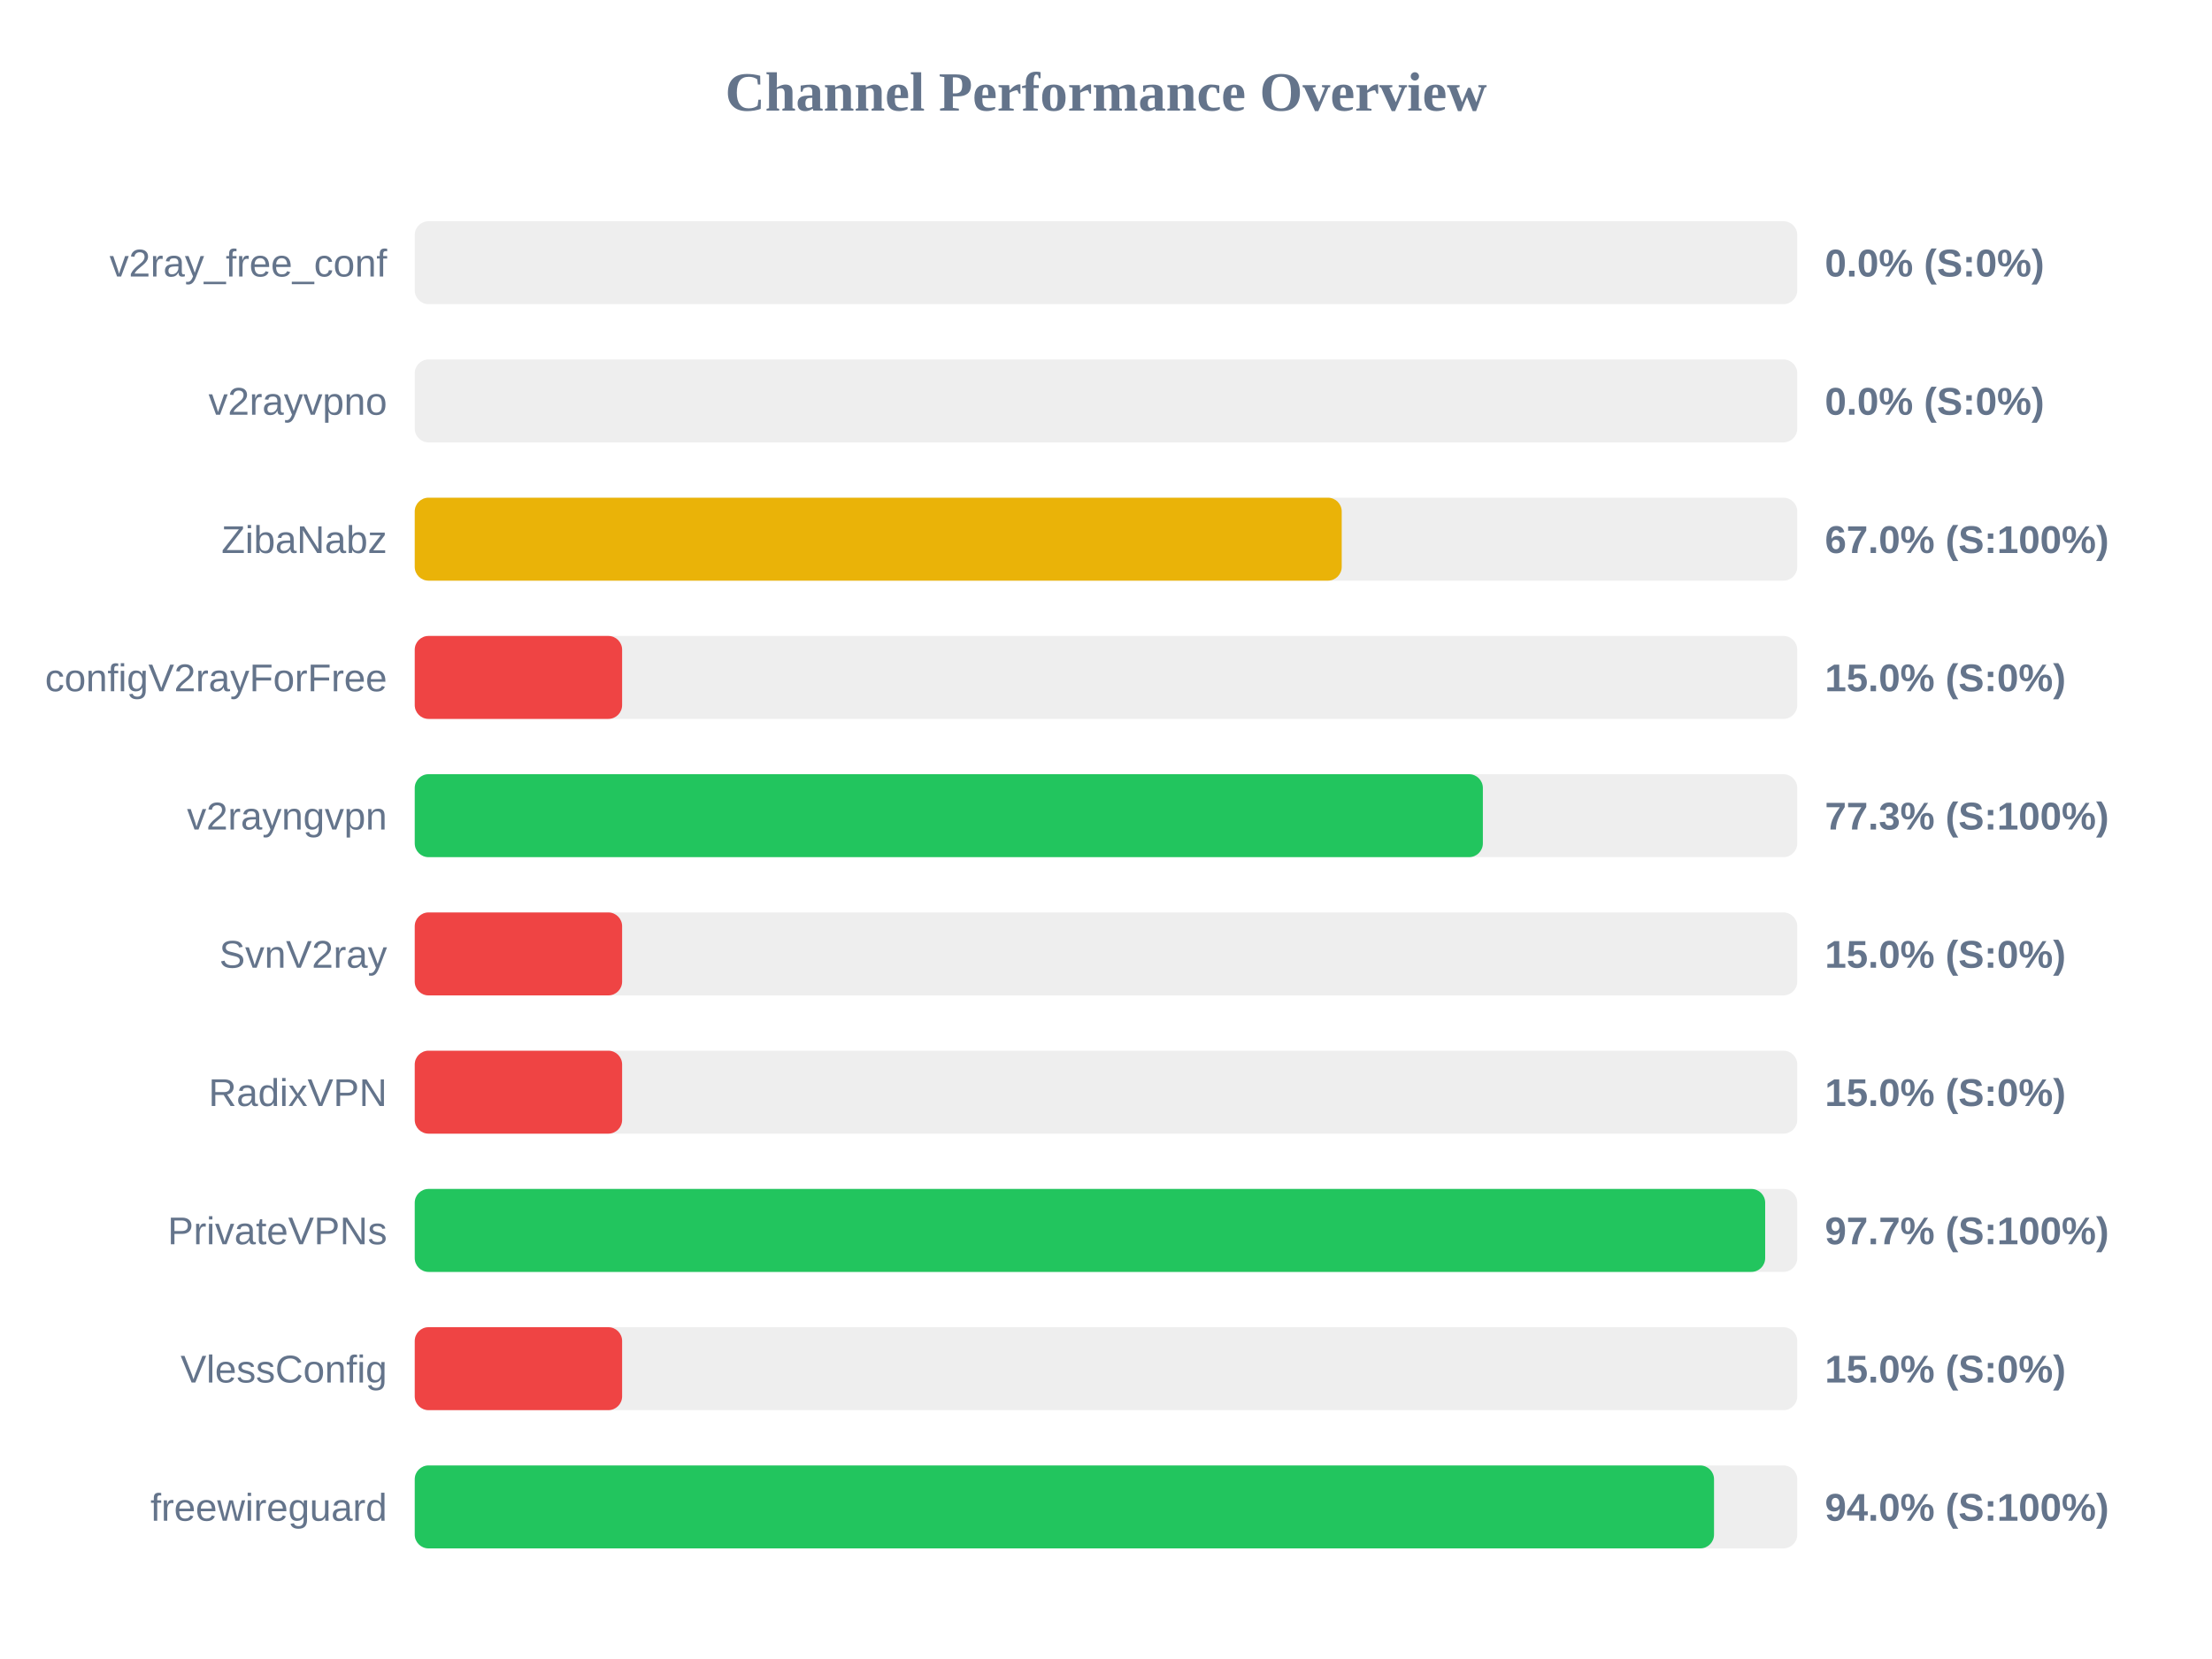
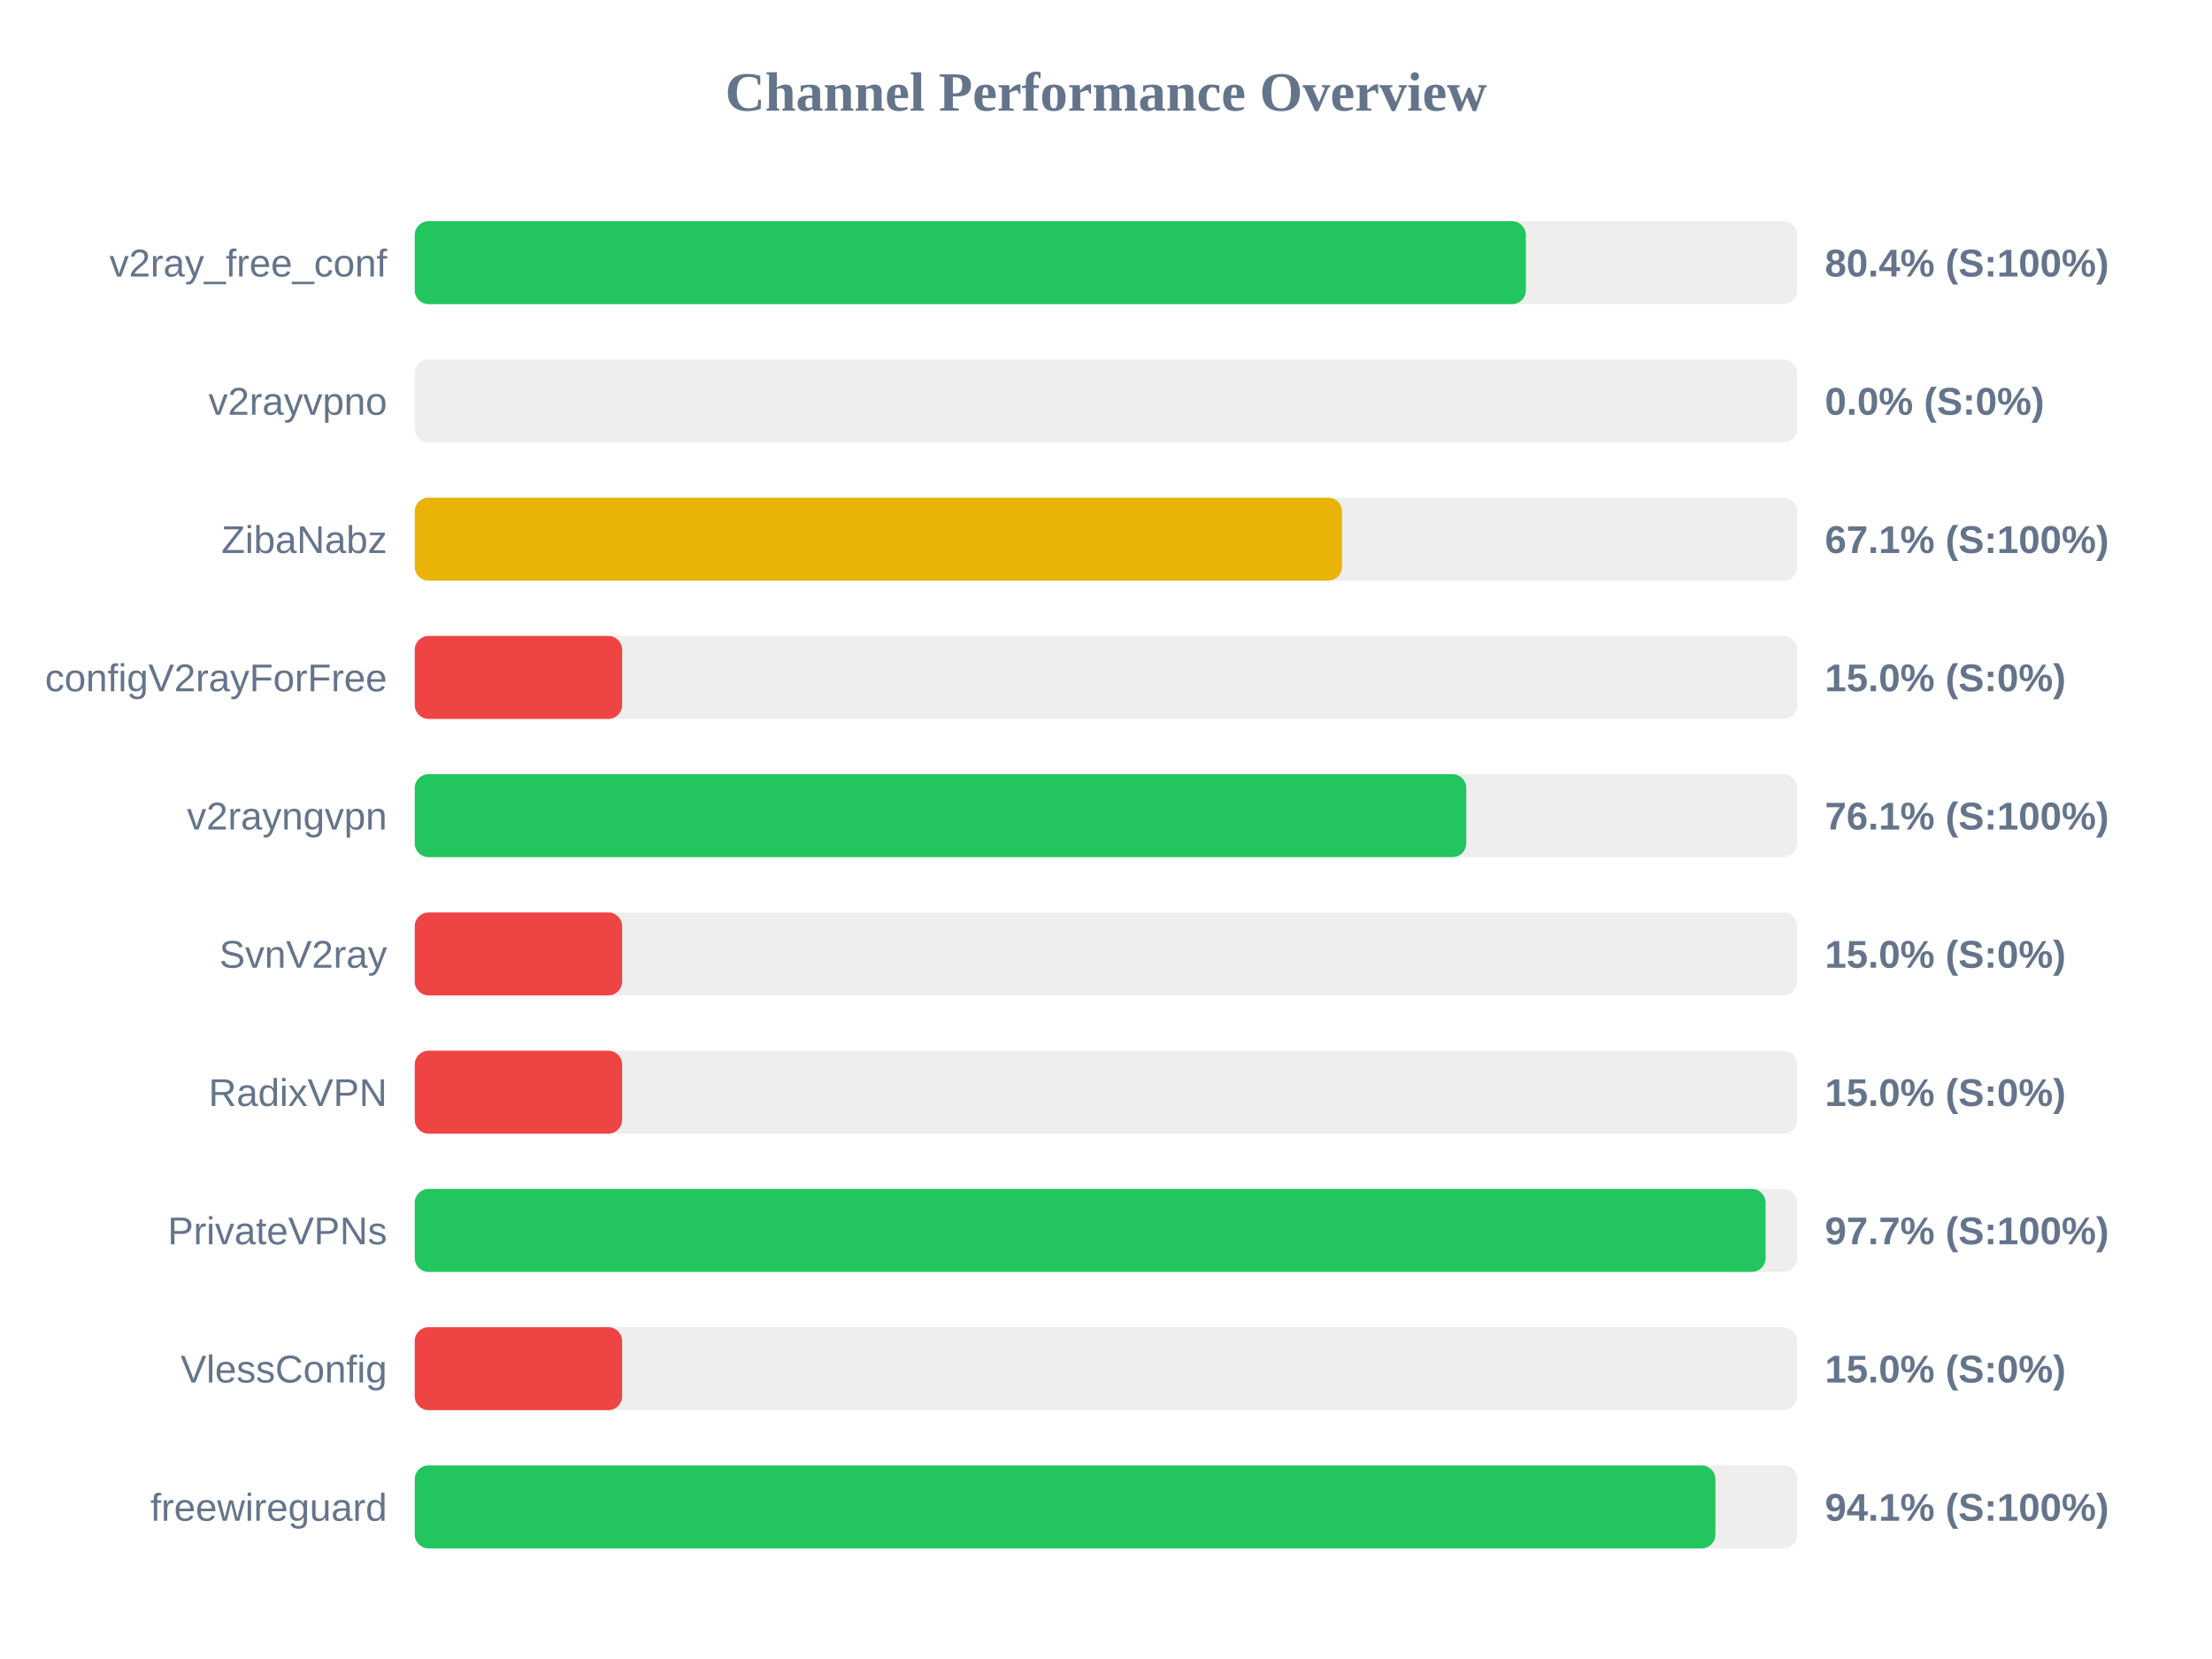
<svg xmlns="http://www.w3.org/2000/svg" width="800" height="600" version="1.1">
  <style>
        .row { font: 14px Arial; fill: #64748b; }
        .score { font: bold 14px Arial; fill: #64748b; }
    </style>
  <text x="400" y="40" text-anchor="middle" font-size="20px" font-weight="bold" fill="#64748b">Channel Performance Overview</text>
  <rect x="150" y="80" width="500" height="30" fill="#eee" rx="5" />
-   <rect x="150" y="80" width="0.0" height="30" fill="#ef4444" rx="5" />
+   <rect x="150" y="80" width="401.85" height="30" fill="#22c55e" rx="5" />
  <text x="140" y="100" text-anchor="end" class="row">v2ray_free_conf</text>
-   <text x="660" y="100" text-anchor="start" class="score">0.0% (S:0%)</text>
+   <text x="660" y="100" text-anchor="start" class="score">80.4% (S:100%)</text>
  <rect x="150" y="130" width="500" height="30" fill="#eee" rx="5" />
  <rect x="150" y="130" width="0.0" height="30" fill="#ef4444" rx="5" />
  <text x="140" y="150" text-anchor="end" class="row">v2rayvpno</text>
  <text x="660" y="150" text-anchor="start" class="score">0.0% (S:0%)</text>
  <rect x="150" y="180" width="500" height="30" fill="#eee" rx="5" />
-   <rect x="150" y="180" width="335.25" height="30" fill="#eab308" rx="5" />
+   <rect x="150" y="180" width="335.35" height="30" fill="#eab308" rx="5" />
  <text x="140" y="200" text-anchor="end" class="row">ZibaNabz</text>
-   <text x="660" y="200" text-anchor="start" class="score">67.0% (S:100%)</text>
+   <text x="660" y="200" text-anchor="start" class="score">67.1% (S:100%)</text>
  <rect x="150" y="230" width="500" height="30" fill="#eee" rx="5" />
  <rect x="150" y="230" width="75.0" height="30" fill="#ef4444" rx="5" />
  <text x="140" y="250" text-anchor="end" class="row">configV2rayForFree</text>
  <text x="660" y="250" text-anchor="start" class="score">15.0% (S:0%)</text>
  <rect x="150" y="280" width="500" height="30" fill="#eee" rx="5" />
-   <rect x="150" y="280" width="386.3" height="30" fill="#22c55e" rx="5" />
+   <rect x="150" y="280" width="380.3" height="30" fill="#22c55e" rx="5" />
  <text x="140" y="300" text-anchor="end" class="row">v2rayngvpn</text>
-   <text x="660" y="300" text-anchor="start" class="score">77.3% (S:100%)</text>
+   <text x="660" y="300" text-anchor="start" class="score">76.1% (S:100%)</text>
  <rect x="150" y="330" width="500" height="30" fill="#eee" rx="5" />
  <rect x="150" y="330" width="75.0" height="30" fill="#ef4444" rx="5" />
  <text x="140" y="350" text-anchor="end" class="row">SvnV2ray</text>
  <text x="660" y="350" text-anchor="start" class="score">15.0% (S:0%)</text>
  <rect x="150" y="380" width="500" height="30" fill="#eee" rx="5" />
  <rect x="150" y="380" width="75.0" height="30" fill="#ef4444" rx="5" />
  <text x="140" y="400" text-anchor="end" class="row">RadixVPN</text>
  <text x="660" y="400" text-anchor="start" class="score">15.0% (S:0%)</text>
  <rect x="150" y="430" width="500" height="30" fill="#eee" rx="5" />
-   <rect x="150" y="430" width="488.4" height="30" fill="#22c55e" rx="5" />
+   <rect x="150" y="430" width="488.55" height="30" fill="#22c55e" rx="5" />
  <text x="140" y="450" text-anchor="end" class="row">PrivateVPNs</text>
  <text x="660" y="450" text-anchor="start" class="score">97.7% (S:100%)</text>
  <rect x="150" y="480" width="500" height="30" fill="#eee" rx="5" />
  <rect x="150" y="480" width="75.0" height="30" fill="#ef4444" rx="5" />
  <text x="140" y="500" text-anchor="end" class="row">VlessConfig</text>
  <text x="660" y="500" text-anchor="start" class="score">15.0% (S:0%)</text>
  <rect x="150" y="530" width="500" height="30" fill="#eee" rx="5" />
-   <rect x="150" y="530" width="469.9" height="30" fill="#22c55e" rx="5" />
+   <rect x="150" y="530" width="470.4" height="30" fill="#22c55e" rx="5" />
  <text x="140" y="550" text-anchor="end" class="row">freewireguard</text>
-   <text x="660" y="550" text-anchor="start" class="score">94.0% (S:100%)</text>
+   <text x="660" y="550" text-anchor="start" class="score">94.1% (S:100%)</text>
</svg>
